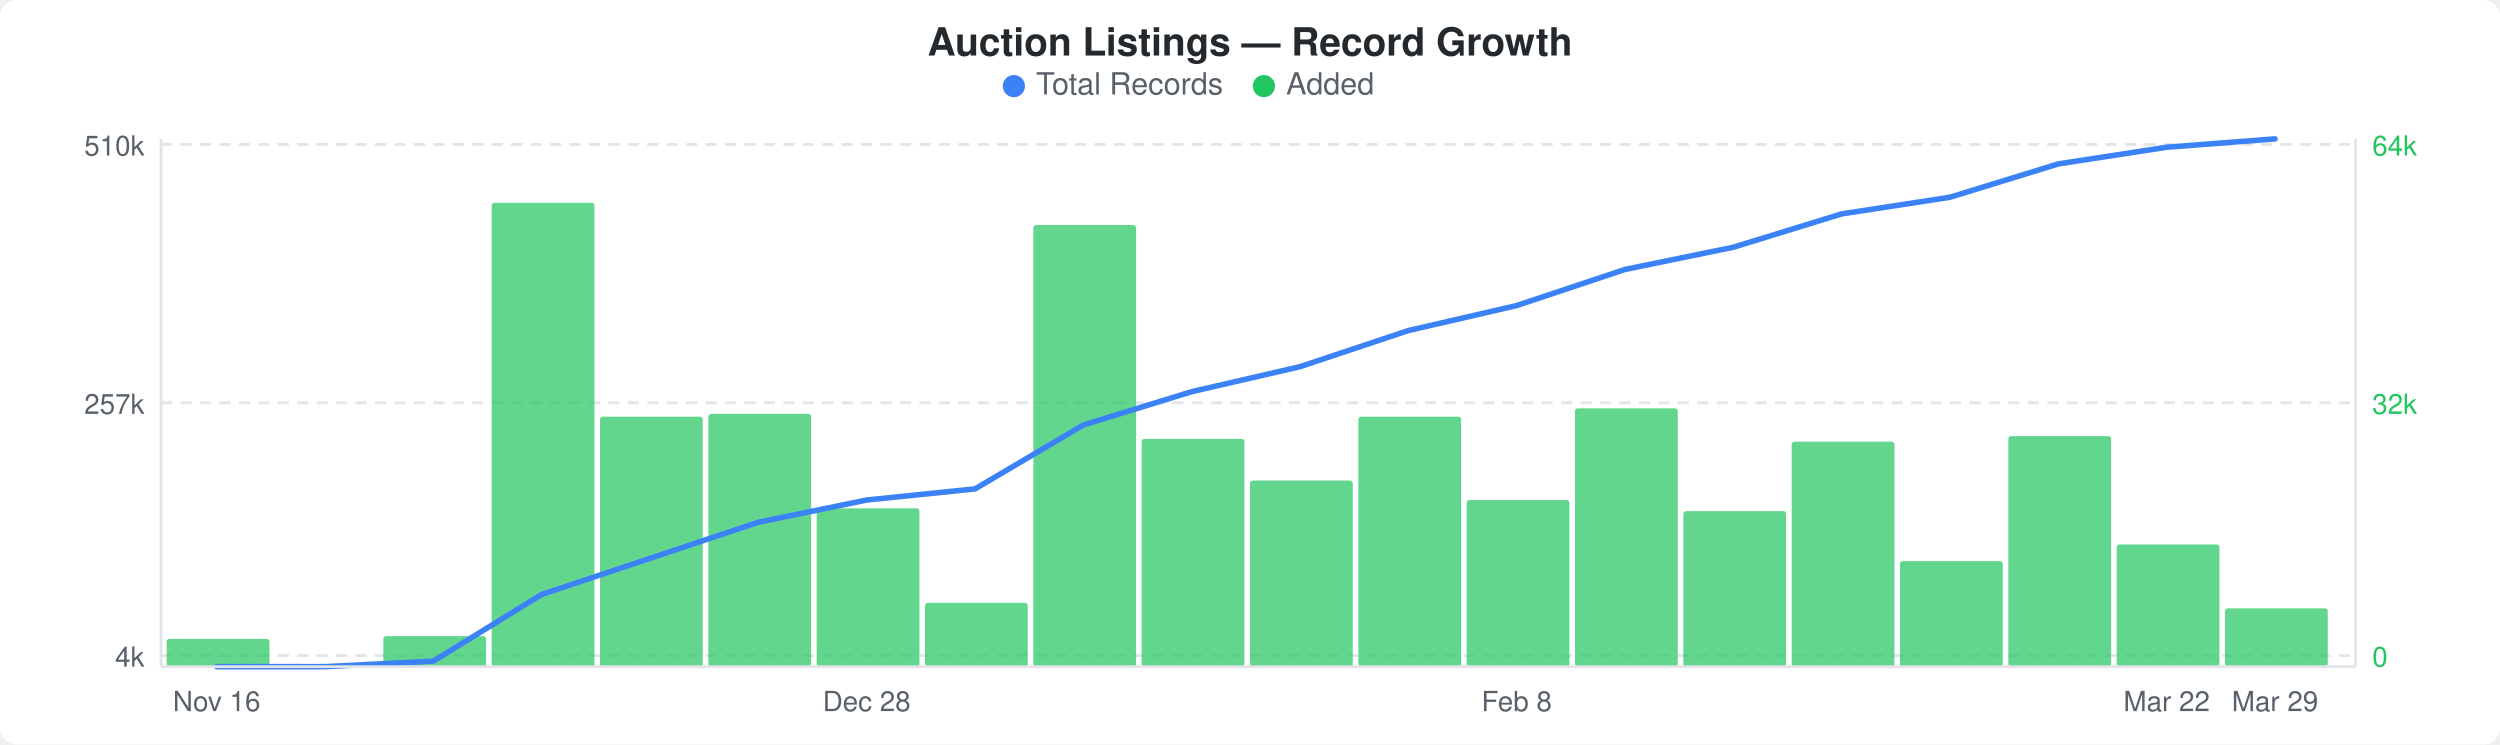
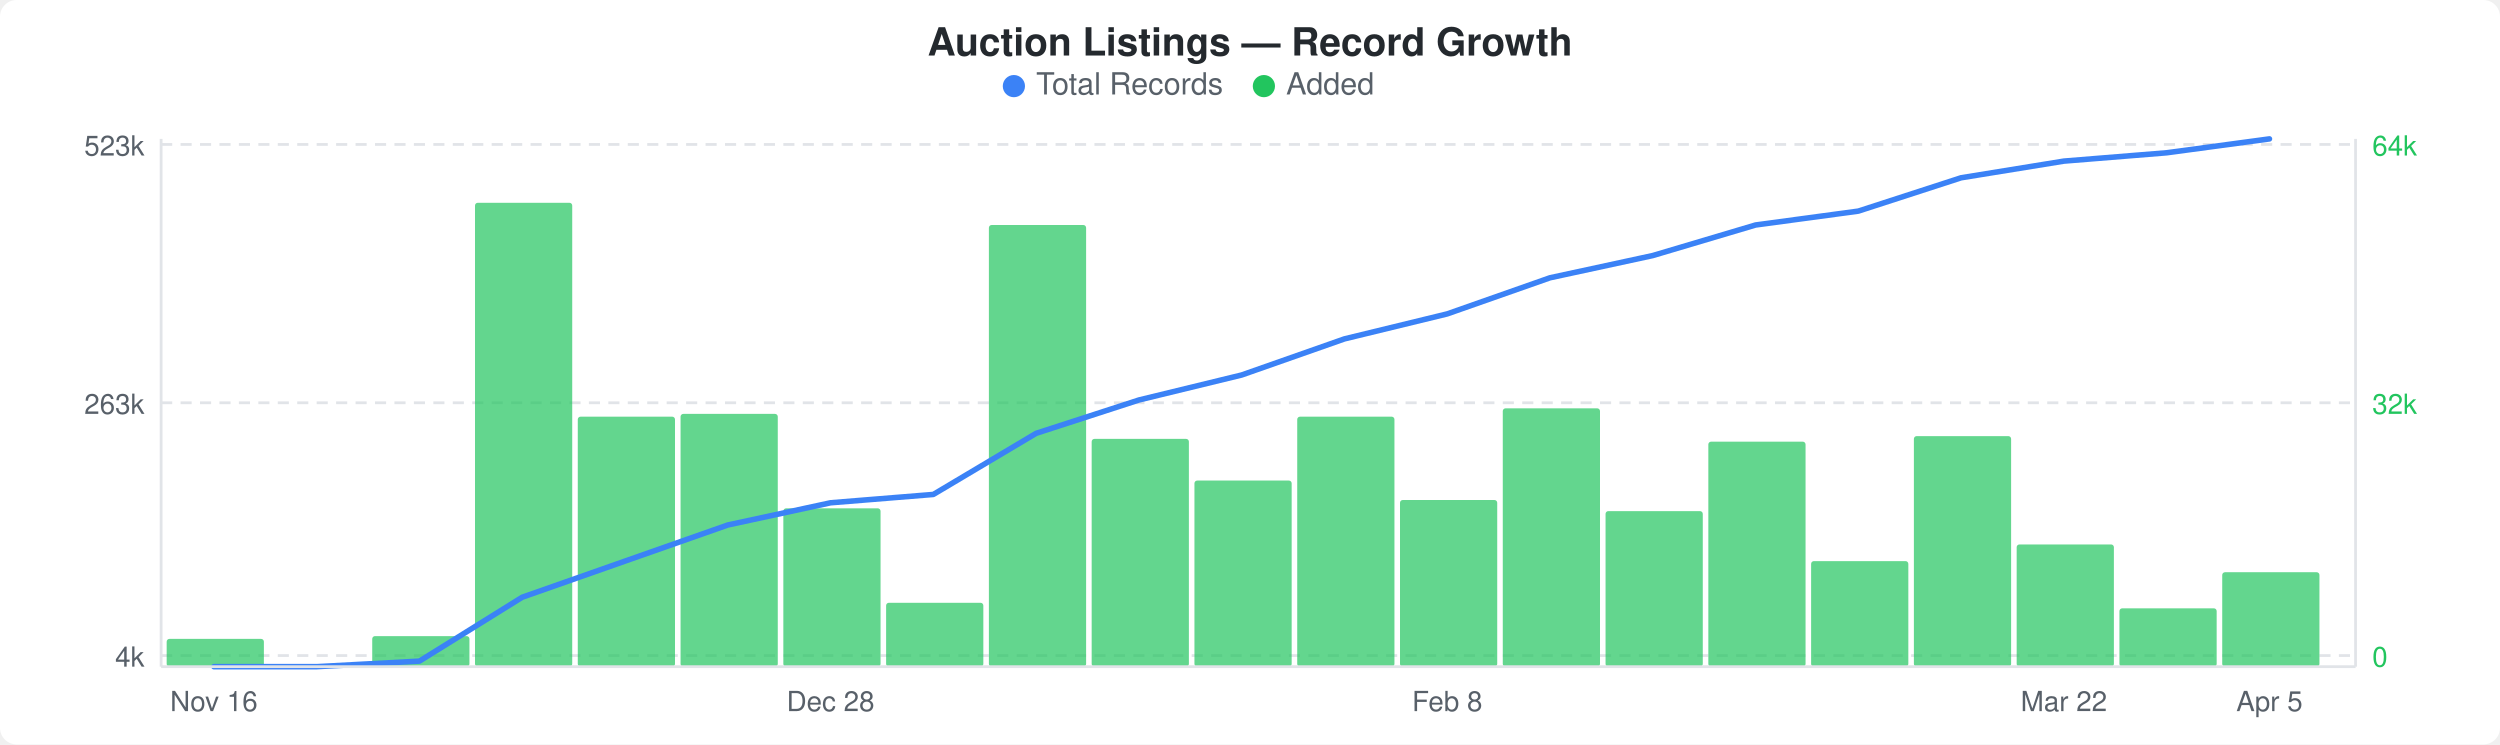
<svg xmlns="http://www.w3.org/2000/svg" width="900" height="268" viewBox="0 0 900 268">
  <rect width="900" height="268" fill="#ffffff" rx="6" ry="6" />
  <text x="450" y="20" text-anchor="middle" font-family="-apple-system, BlinkMacSystemFont, &quot;Segoe UI&quot;, Helvetica, Arial, sans-serif" font-size="14" font-weight="600" fill="#24292e">Auction Listings — Record Growth</text>
  <circle cx="365" cy="31" r="4" fill="#3b82f6" />
  <text x="373" y="34" font-family="-apple-system, BlinkMacSystemFont, &quot;Segoe UI&quot;, Helvetica, Arial, sans-serif" font-size="11" fill="#586069">Total Records</text>
  <circle cx="455" cy="31" r="4" fill="#22c55e" />
  <text x="463" y="34" font-family="-apple-system, BlinkMacSystemFont, &quot;Segoe UI&quot;, Helvetica, Arial, sans-serif" font-size="11" fill="#586069">Added</text>
  <line x1="58" y1="52" x2="848" y2="52" stroke="#e1e4e8" stroke-width="1" stroke-dasharray="4,3" />
  <line x1="58" y1="145" x2="848" y2="145" stroke="#e1e4e8" stroke-width="1" stroke-dasharray="4,3" />
  <line x1="58" y1="236" x2="848" y2="236" stroke="#e1e4e8" stroke-width="1" stroke-dasharray="4,3" />
-   <rect x="60" y="230" width="37" height="10" rx="1" fill="#22c55eb3" />
-   <rect x="138" y="229" width="37" height="11" rx="1" fill="#22c55eb3" />
-   <rect x="177" y="73" width="37" height="167" rx="1" fill="#22c55eb3" />
-   <rect x="216" y="150" width="37" height="90" rx="1" fill="#22c55eb3" />
-   <rect x="255" y="149" width="37" height="91" rx="1" fill="#22c55eb3" />
-   <rect x="294" y="183" width="37" height="57" rx="1" fill="#22c55eb3" />
-   <rect x="333" y="217" width="37" height="23" rx="1" fill="#22c55eb3" />
-   <rect x="372" y="81" width="37" height="159" rx="1" fill="#22c55eb3" />
-   <rect x="411" y="158" width="37" height="82" rx="1" fill="#22c55eb3" />
-   <rect x="450" y="173" width="37" height="67" rx="1" fill="#22c55eb3" />
-   <rect x="489" y="150" width="37" height="90" rx="1" fill="#22c55eb3" />
-   <rect x="528" y="180" width="37" height="60" rx="1" fill="#22c55eb3" />
-   <rect x="567" y="147" width="37" height="93" rx="1" fill="#22c55eb3" />
-   <rect x="606" y="184" width="37" height="56" rx="1" fill="#22c55eb3" />
-   <rect x="645" y="159" width="37" height="81" rx="1" fill="#22c55eb3" />
-   <rect x="684" y="202" width="37" height="38" rx="1" fill="#22c55eb3" />
-   <rect x="723" y="157" width="37" height="83" rx="1" fill="#22c55eb3" />
-   <rect x="762" y="196" width="37" height="44" rx="1" fill="#22c55eb3" />
-   <rect x="801" y="219" width="37" height="21" rx="1" fill="#22c55eb3" />
-   <polyline points="78,240 117,240 156,238 195,214 234,201 273,188 312,180 351,176 390,153 429,141 468,132 507,119 546,110 585,97 624,89 663,77 702,71 741,59 780,53 819,50" fill="none" stroke="#3b82f6" stroke-width="2" stroke-linejoin="round" stroke-linecap="round" />
-   <text x="52" y="56" text-anchor="end" font-family="-apple-system, BlinkMacSystemFont, &quot;Segoe UI&quot;, Helvetica, Arial, sans-serif" font-size="10" fill="#586069">510k</text>
-   <text x="52" y="149" text-anchor="end" font-family="-apple-system, BlinkMacSystemFont, &quot;Segoe UI&quot;, Helvetica, Arial, sans-serif" font-size="10" fill="#586069">257k</text>
+   <rect x="60" y="230" width="35" height="10" rx="1" fill="#22c55eb3" />
+   <rect x="134" y="229" width="35" height="11" rx="1" fill="#22c55eb3" />
+   <rect x="171" y="73" width="35" height="167" rx="1" fill="#22c55eb3" />
+   <rect x="208" y="150" width="35" height="90" rx="1" fill="#22c55eb3" />
+   <rect x="245" y="149" width="35" height="91" rx="1" fill="#22c55eb3" />
+   <rect x="282" y="183" width="35" height="57" rx="1" fill="#22c55eb3" />
+   <rect x="319" y="217" width="35" height="23" rx="1" fill="#22c55eb3" />
+   <rect x="356" y="81" width="35" height="159" rx="1" fill="#22c55eb3" />
+   <rect x="393" y="158" width="35" height="82" rx="1" fill="#22c55eb3" />
+   <rect x="430" y="173" width="35" height="67" rx="1" fill="#22c55eb3" />
+   <rect x="467" y="150" width="35" height="90" rx="1" fill="#22c55eb3" />
+   <rect x="504" y="180" width="35" height="60" rx="1" fill="#22c55eb3" />
+   <rect x="541" y="147" width="35" height="93" rx="1" fill="#22c55eb3" />
+   <rect x="578" y="184" width="35" height="56" rx="1" fill="#22c55eb3" />
+   <rect x="615" y="159" width="35" height="81" rx="1" fill="#22c55eb3" />
+   <rect x="652" y="202" width="35" height="38" rx="1" fill="#22c55eb3" />
+   <rect x="689" y="157" width="35" height="83" rx="1" fill="#22c55eb3" />
+   <rect x="726" y="196" width="35" height="44" rx="1" fill="#22c55eb3" />
+   <rect x="763" y="219" width="35" height="21" rx="1" fill="#22c55eb3" />
+   <rect x="800" y="206" width="35" height="34" rx="1" fill="#22c55eb3" />
+   <polyline points="77,240 114,240 151,238 188,215 225,202 262,189 299,181 336,178 373,156 410,144 447,135 484,122 521,113 558,100 595,92 632,81 669,76 706,64 743,58 780,55 817,50" fill="none" stroke="#3b82f6" stroke-width="2" stroke-linejoin="round" stroke-linecap="round" />
+   <text x="52" y="56" text-anchor="end" font-family="-apple-system, BlinkMacSystemFont, &quot;Segoe UI&quot;, Helvetica, Arial, sans-serif" font-size="10" fill="#586069">523k</text>
+   <text x="52" y="149" text-anchor="end" font-family="-apple-system, BlinkMacSystemFont, &quot;Segoe UI&quot;, Helvetica, Arial, sans-serif" font-size="10" fill="#586069">263k</text>
  <text x="52" y="240" text-anchor="end" font-family="-apple-system, BlinkMacSystemFont, &quot;Segoe UI&quot;, Helvetica, Arial, sans-serif" font-size="10" fill="#586069">4k</text>
  <text x="854" y="56" text-anchor="start" font-family="-apple-system, BlinkMacSystemFont, &quot;Segoe UI&quot;, Helvetica, Arial, sans-serif" font-size="10" fill="#22c55e">64k</text>
  <text x="854" y="149" text-anchor="start" font-family="-apple-system, BlinkMacSystemFont, &quot;Segoe UI&quot;, Helvetica, Arial, sans-serif" font-size="10" fill="#22c55e">32k</text>
  <text x="854" y="240" text-anchor="start" font-family="-apple-system, BlinkMacSystemFont, &quot;Segoe UI&quot;, Helvetica, Arial, sans-serif" font-size="10" fill="#22c55e">0</text>
  <line x1="58" y1="50" x2="58" y2="240" stroke="#e1e4e8" stroke-width="1" />
  <line x1="58" y1="240" x2="848" y2="240" stroke="#e1e4e8" stroke-width="1" />
  <line x1="848" y1="50" x2="848" y2="240" stroke="#e1e4e8" stroke-width="1" />
-   <text x="78" y="256" text-anchor="middle" font-family="-apple-system, BlinkMacSystemFont, &quot;Segoe UI&quot;, Helvetica, Arial, sans-serif" font-size="10" fill="#586069">Nov 16</text>
-   <text x="312" y="256" text-anchor="middle" font-family="-apple-system, BlinkMacSystemFont, &quot;Segoe UI&quot;, Helvetica, Arial, sans-serif" font-size="10" fill="#586069">Dec 28</text>
-   <text x="546" y="256" text-anchor="middle" font-family="-apple-system, BlinkMacSystemFont, &quot;Segoe UI&quot;, Helvetica, Arial, sans-serif" font-size="10" fill="#586069">Feb 8</text>
-   <text x="780" y="256" text-anchor="middle" font-family="-apple-system, BlinkMacSystemFont, &quot;Segoe UI&quot;, Helvetica, Arial, sans-serif" font-size="10" fill="#586069">Mar 22</text>
-   <text x="819" y="256" text-anchor="middle" font-family="-apple-system, BlinkMacSystemFont, &quot;Segoe UI&quot;, Helvetica, Arial, sans-serif" font-size="10" fill="#586069">Mar 29</text>
+   <text x="77" y="256" text-anchor="middle" font-family="-apple-system, BlinkMacSystemFont, &quot;Segoe UI&quot;, Helvetica, Arial, sans-serif" font-size="10" fill="#586069">Nov 16</text>
+   <text x="299" y="256" text-anchor="middle" font-family="-apple-system, BlinkMacSystemFont, &quot;Segoe UI&quot;, Helvetica, Arial, sans-serif" font-size="10" fill="#586069">Dec 28</text>
+   <text x="521" y="256" text-anchor="middle" font-family="-apple-system, BlinkMacSystemFont, &quot;Segoe UI&quot;, Helvetica, Arial, sans-serif" font-size="10" fill="#586069">Feb 8</text>
+   <text x="743" y="256" text-anchor="middle" font-family="-apple-system, BlinkMacSystemFont, &quot;Segoe UI&quot;, Helvetica, Arial, sans-serif" font-size="10" fill="#586069">Mar 22</text>
+   <text x="817" y="256" text-anchor="middle" font-family="-apple-system, BlinkMacSystemFont, &quot;Segoe UI&quot;, Helvetica, Arial, sans-serif" font-size="10" fill="#586069">Apr 5</text>
</svg>
